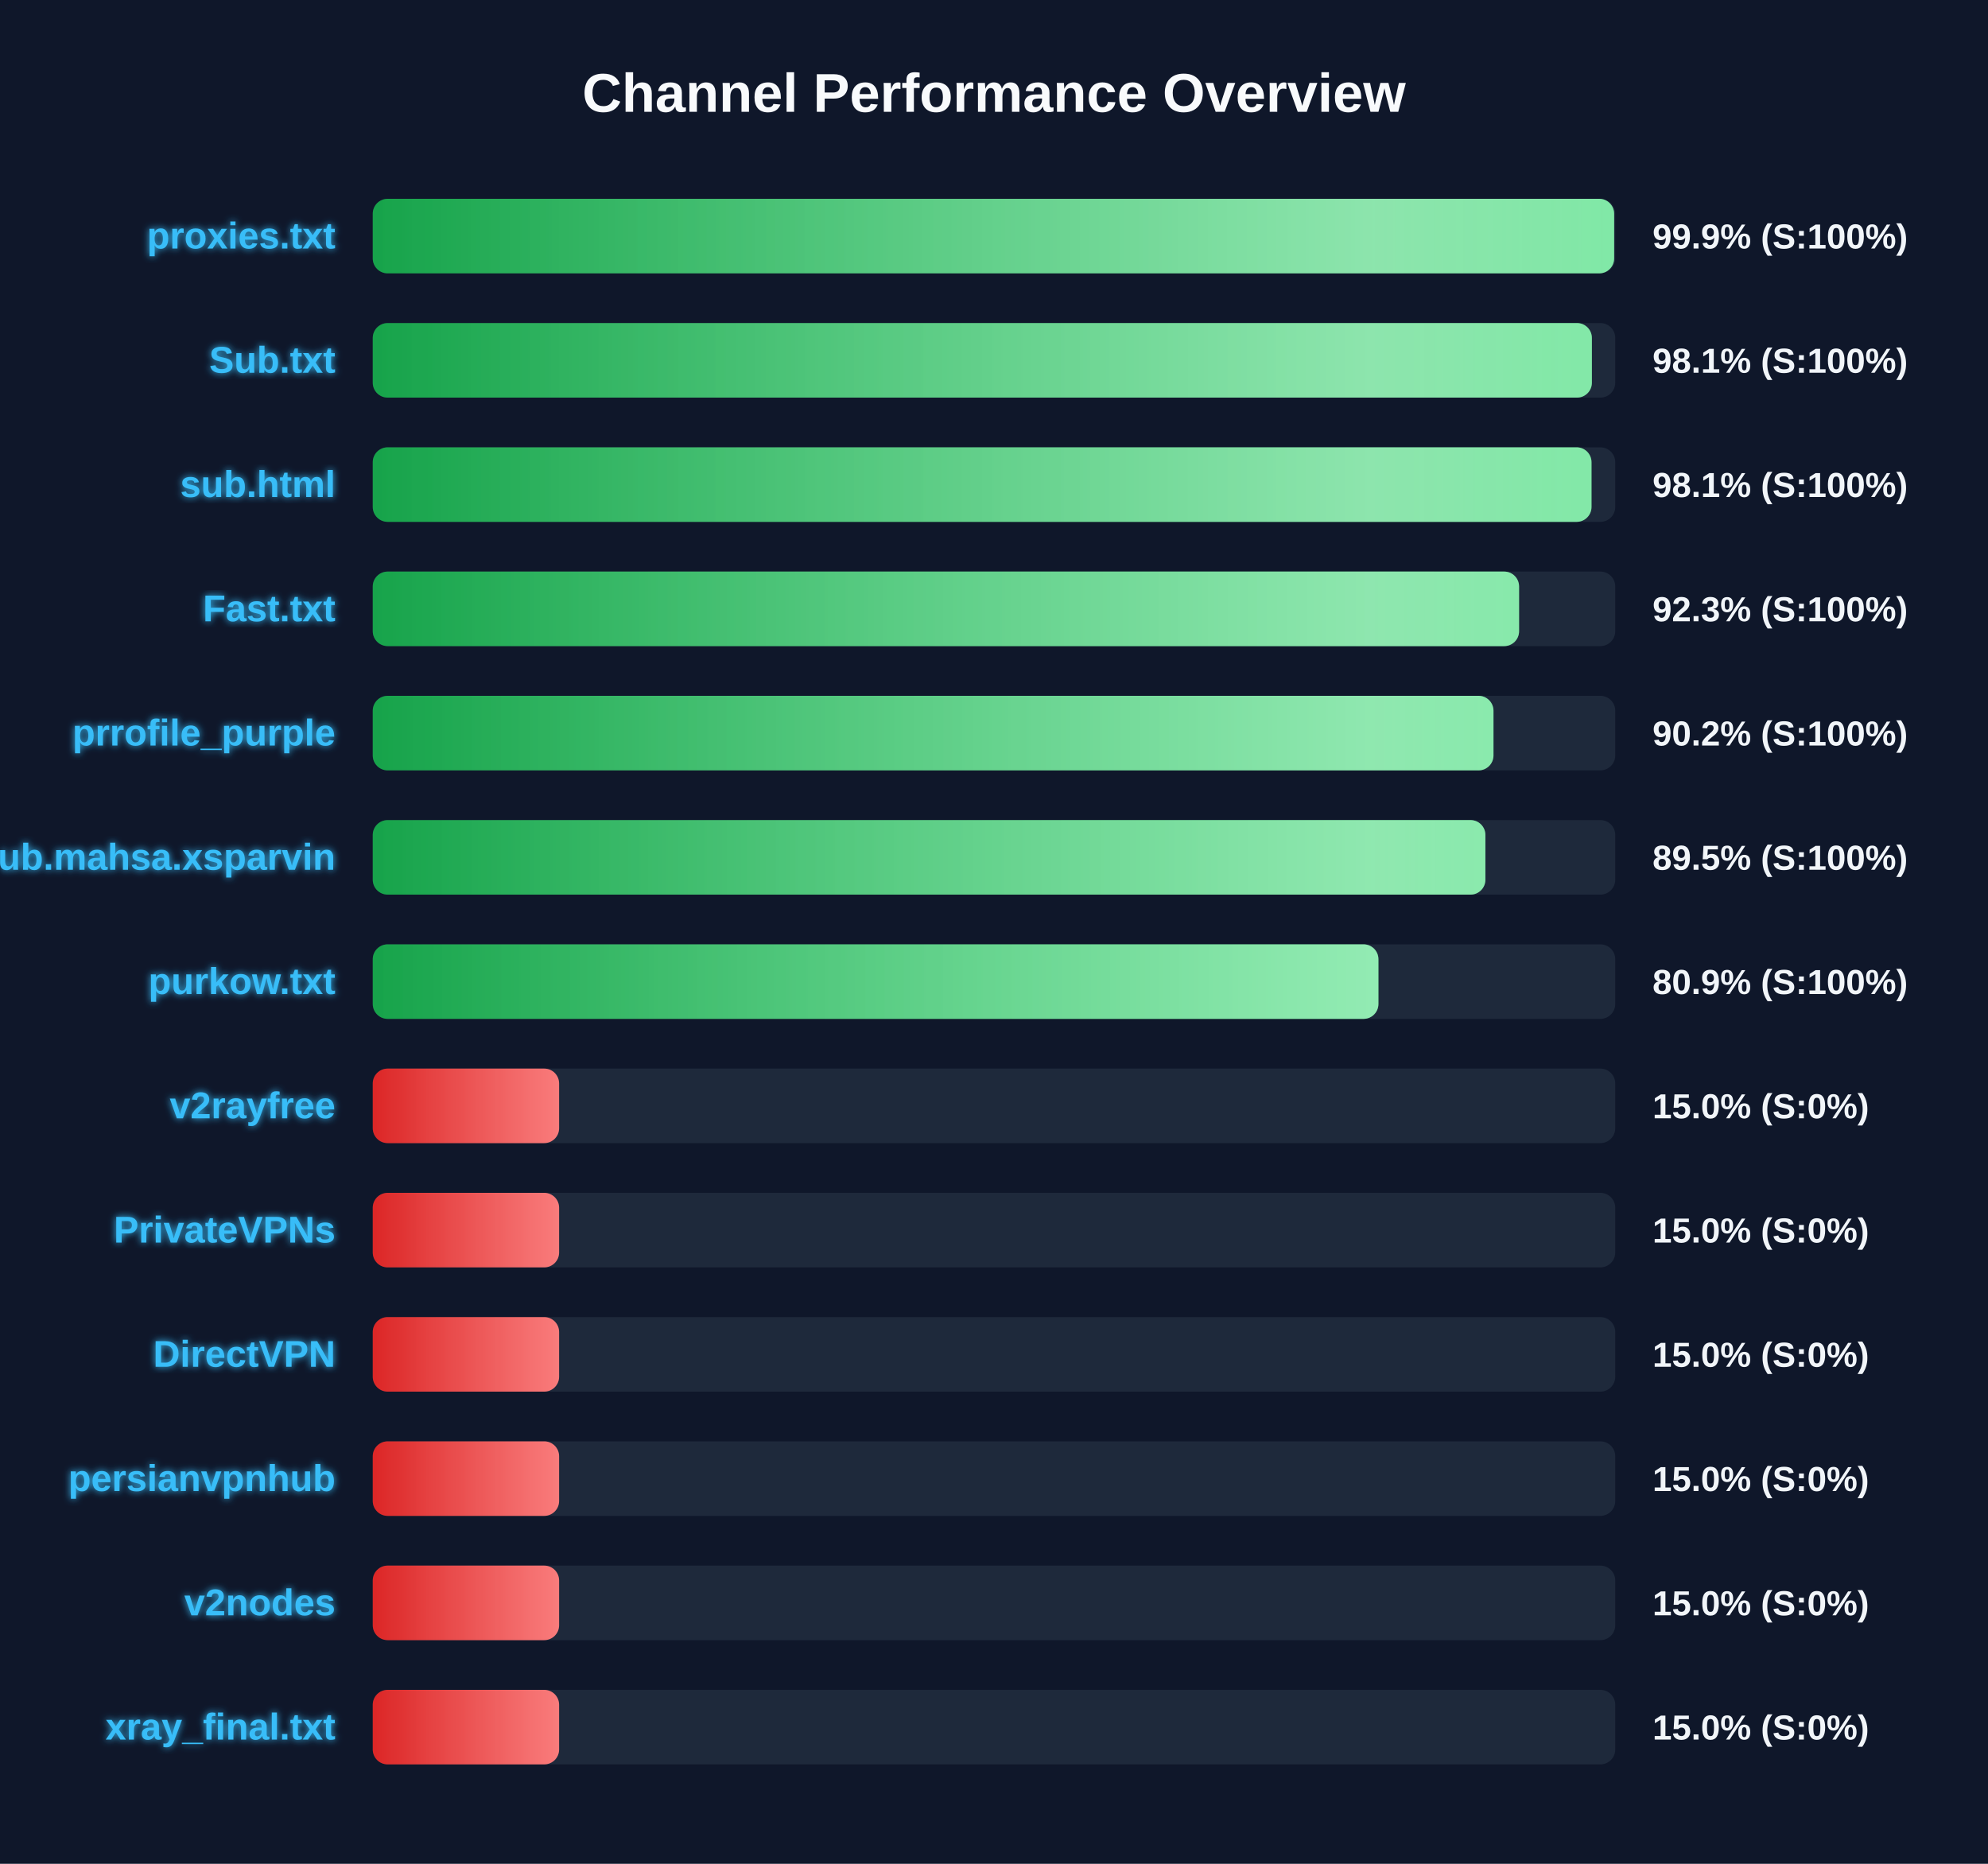
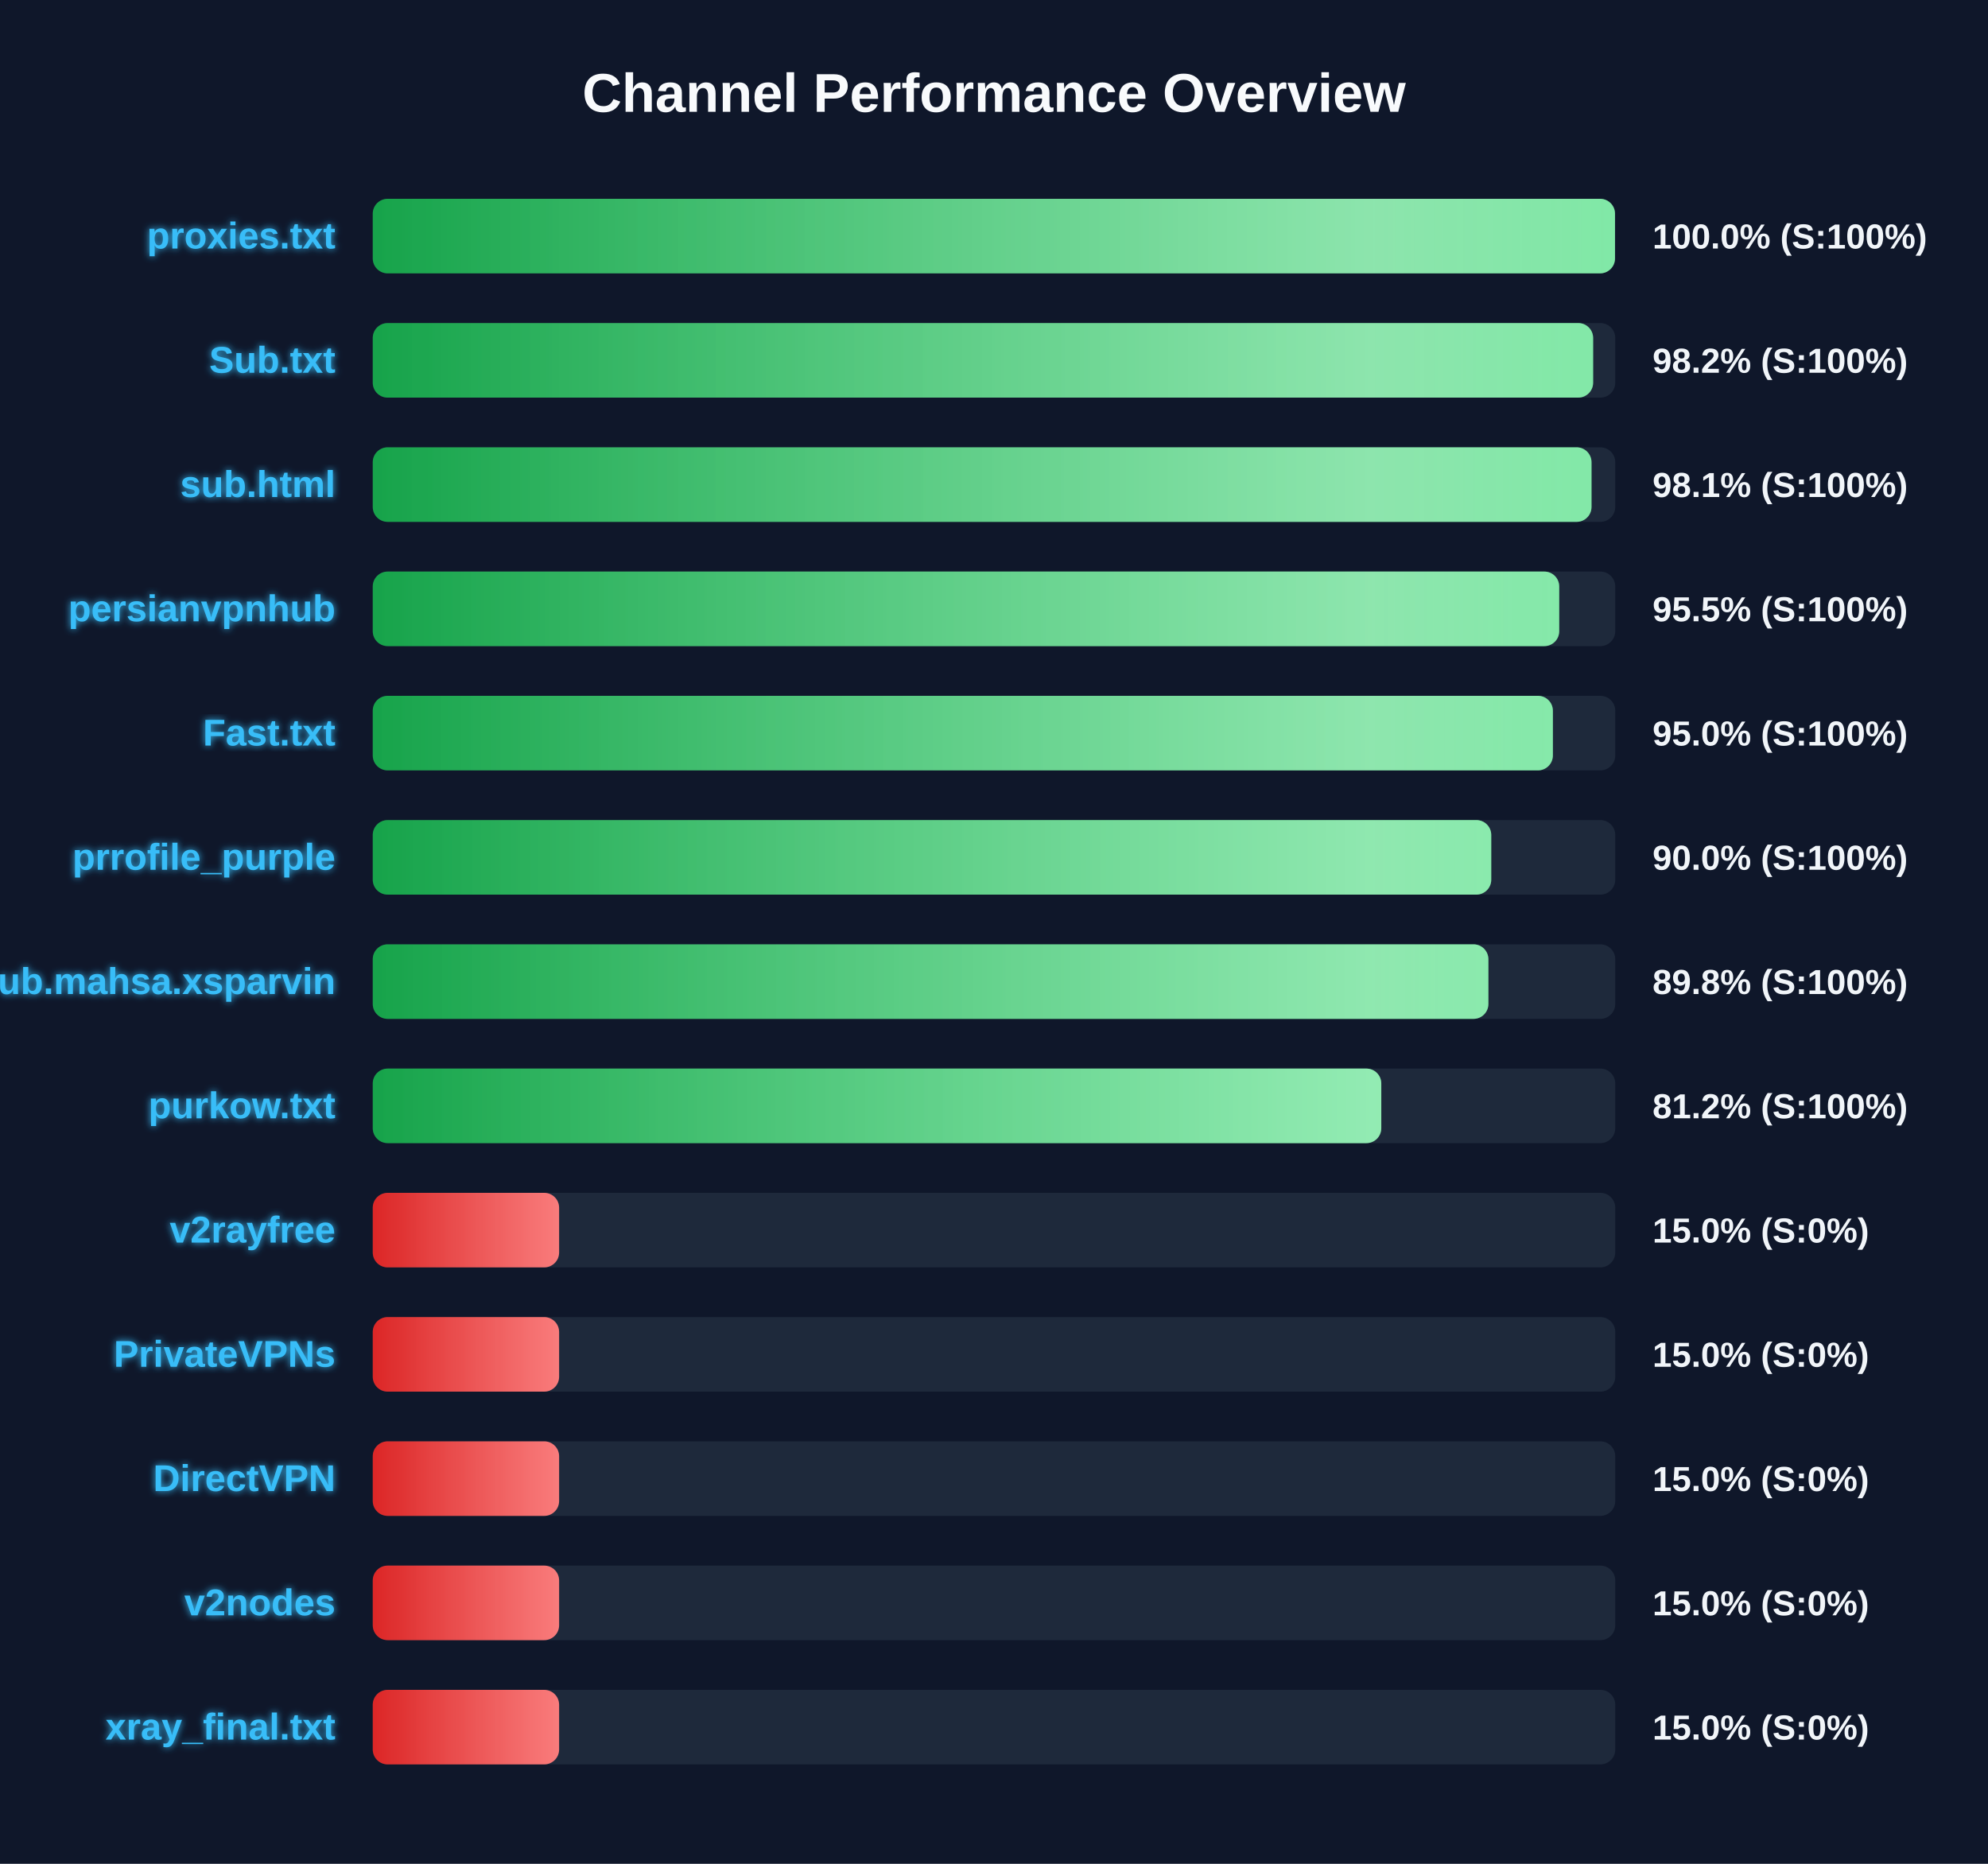
<svg xmlns="http://www.w3.org/2000/svg" width="800" height="750" version="1.1">
  <defs>
    <linearGradient id="grad-green" x1="0%" y1="0%" x2="100%" y2="0%">
      <stop offset="0%" stop-color="#16a34a" />
      <stop offset="100%" stop-color="#4ade80" />
    </linearGradient>
    <linearGradient id="grad-yellow" x1="0%" y1="0%" x2="100%" y2="0%">
      <stop offset="0%" stop-color="#ca8a04" />
      <stop offset="100%" stop-color="#fde047" />
    </linearGradient>
    <linearGradient id="grad-red" x1="0%" y1="0%" x2="100%" y2="0%">
      <stop offset="0%" stop-color="#dc2626" />
      <stop offset="100%" stop-color="#f87171" />
    </linearGradient>
    <linearGradient id="shimmer" x1="0%" y1="0%" x2="100%" y2="0%">
      <stop offset="0%" stop-color="rgba(255,255,255,0)" />
      <stop offset="50%" stop-color="rgba(255,255,255,0.4)" />
      <stop offset="100%" stop-color="rgba(255,255,255,0)" />
    </linearGradient>
    <filter id="glow" x="-20%" y="-20%" width="140%" height="140%">
      <feGaussianBlur stdDeviation="1.5" result="blur" />
      <feComposite in="SourceGraphic" in2="blur" operator="over" />
    </filter>
  </defs>
  <style>
        .bg-rect { fill: #0f172a; }
        .title { font: bold 22px 'Segoe UI', Arial, sans-serif; fill: #f8fafc; }
        .row { font: bold 15px 'Segoe UI', Arial, sans-serif; fill: #38bdf8; filter: url(#glow); }
        .score { font: bold 14px 'Segoe UI', Arial, sans-serif; fill: #f1f5f9; }
        @keyframes shimmer-anim {
            0% { transform: translateX(-100%); }
            100% { transform: translateX(200%); }
        }
        .shimmer-rect {
            animation: shimmer-anim 2.5s infinite linear;
        }
    </style>
  <rect width="100%" height="100%" class="bg-rect" />
  <text x="400" y="45" text-anchor="middle" class="title">Channel Performance Overview</text>
  <rect x="150" y="80" width="500" height="30" fill="#1e293b" rx="6" />
  <clipPath id="clip-0">
-     <rect x="150" y="80" width="499.55" height="30" rx="6" />
+     <rect x="150" y="80" width="499.9" height="30" rx="6" />
  </clipPath>
-   <rect x="150" y="80" width="499.55" height="30" fill="url(#grad-green)" rx="6" />
+   <rect x="150" y="80" width="499.9" height="30" fill="url(#grad-green)" rx="6" />
  <g clip-path="url(#clip-0)">
    <rect x="150" y="80" width="100%" height="30" fill="url(#shimmer)" class="shimmer-rect" />
  </g>
  <text x="135" y="100" text-anchor="end" class="row">proxies.txt</text>
-   <text x="665" y="100" text-anchor="start" class="score">99.9% (S:100%)</text>
+   <text x="665" y="100" text-anchor="start" class="score">100.0% (S:100%)</text>
  <rect x="150" y="130" width="500" height="30" fill="#1e293b" rx="6" />
  <clipPath id="clip-1">
-     <rect x="150" y="130" width="490.6" height="30" rx="6" />
+     <rect x="150" y="130" width="491.1" height="30" rx="6" />
  </clipPath>
-   <rect x="150" y="130" width="490.6" height="30" fill="url(#grad-green)" rx="6" />
+   <rect x="150" y="130" width="491.1" height="30" fill="url(#grad-green)" rx="6" />
  <g clip-path="url(#clip-1)">
    <rect x="150" y="130" width="100%" height="30" fill="url(#shimmer)" class="shimmer-rect" />
  </g>
  <text x="135" y="150" text-anchor="end" class="row">Sub.txt</text>
-   <text x="665" y="150" text-anchor="start" class="score">98.1% (S:100%)</text>
+   <text x="665" y="150" text-anchor="start" class="score">98.2% (S:100%)</text>
  <rect x="150" y="180" width="500" height="30" fill="#1e293b" rx="6" />
  <clipPath id="clip-2">
    <rect x="150" y="180" width="490.45" height="30" rx="6" />
  </clipPath>
  <rect x="150" y="180" width="490.45" height="30" fill="url(#grad-green)" rx="6" />
  <g clip-path="url(#clip-2)">
    <rect x="150" y="180" width="100%" height="30" fill="url(#shimmer)" class="shimmer-rect" />
  </g>
  <text x="135" y="200" text-anchor="end" class="row">sub.html</text>
  <text x="665" y="200" text-anchor="start" class="score">98.1% (S:100%)</text>
  <rect x="150" y="230" width="500" height="30" fill="#1e293b" rx="6" />
  <clipPath id="clip-3">
-     <rect x="150" y="230" width="461.3" height="30" rx="6" />
+     <rect x="150" y="230" width="477.45" height="30" rx="6" />
  </clipPath>
-   <rect x="150" y="230" width="461.3" height="30" fill="url(#grad-green)" rx="6" />
+   <rect x="150" y="230" width="477.45" height="30" fill="url(#grad-green)" rx="6" />
  <g clip-path="url(#clip-3)">
    <rect x="150" y="230" width="100%" height="30" fill="url(#shimmer)" class="shimmer-rect" />
  </g>
-   <text x="135" y="250" text-anchor="end" class="row">Fast.txt</text>
-   <text x="665" y="250" text-anchor="start" class="score">92.3% (S:100%)</text>
+   <text x="135" y="250" text-anchor="end" class="row">persianvpnhub</text>
+   <text x="665" y="250" text-anchor="start" class="score">95.5% (S:100%)</text>
  <rect x="150" y="280" width="500" height="30" fill="#1e293b" rx="6" />
  <clipPath id="clip-4">
-     <rect x="150" y="280" width="451.0" height="30" rx="6" />
+     <rect x="150" y="280" width="474.9" height="30" rx="6" />
  </clipPath>
-   <rect x="150" y="280" width="451.0" height="30" fill="url(#grad-green)" rx="6" />
+   <rect x="150" y="280" width="474.9" height="30" fill="url(#grad-green)" rx="6" />
  <g clip-path="url(#clip-4)">
    <rect x="150" y="280" width="100%" height="30" fill="url(#shimmer)" class="shimmer-rect" />
  </g>
-   <text x="135" y="300" text-anchor="end" class="row">prrofile_purple</text>
-   <text x="665" y="300" text-anchor="start" class="score">90.2% (S:100%)</text>
+   <text x="135" y="300" text-anchor="end" class="row">Fast.txt</text>
+   <text x="665" y="300" text-anchor="start" class="score">95.0% (S:100%)</text>
  <rect x="150" y="330" width="500" height="30" fill="#1e293b" rx="6" />
  <clipPath id="clip-5">
-     <rect x="150" y="330" width="447.75" height="30" rx="6" />
+     <rect x="150" y="330" width="450.1" height="30" rx="6" />
  </clipPath>
-   <rect x="150" y="330" width="447.75" height="30" fill="url(#grad-green)" rx="6" />
+   <rect x="150" y="330" width="450.1" height="30" fill="url(#grad-green)" rx="6" />
  <g clip-path="url(#clip-5)">
    <rect x="150" y="330" width="100%" height="30" fill="url(#shimmer)" class="shimmer-rect" />
  </g>
-   <text x="135" y="350" text-anchor="end" class="row">Sub.mahsa.xsparvin</text>
-   <text x="665" y="350" text-anchor="start" class="score">89.5% (S:100%)</text>
+   <text x="135" y="350" text-anchor="end" class="row">prrofile_purple</text>
+   <text x="665" y="350" text-anchor="start" class="score">90.0% (S:100%)</text>
  <rect x="150" y="380" width="500" height="30" fill="#1e293b" rx="6" />
  <clipPath id="clip-6">
-     <rect x="150" y="380" width="404.7" height="30" rx="6" />
+     <rect x="150" y="380" width="448.95" height="30" rx="6" />
  </clipPath>
-   <rect x="150" y="380" width="404.7" height="30" fill="url(#grad-green)" rx="6" />
+   <rect x="150" y="380" width="448.95" height="30" fill="url(#grad-green)" rx="6" />
  <g clip-path="url(#clip-6)">
    <rect x="150" y="380" width="100%" height="30" fill="url(#shimmer)" class="shimmer-rect" />
  </g>
-   <text x="135" y="400" text-anchor="end" class="row">purkow.txt</text>
-   <text x="665" y="400" text-anchor="start" class="score">80.9% (S:100%)</text>
+   <text x="135" y="400" text-anchor="end" class="row">Sub.mahsa.xsparvin</text>
+   <text x="665" y="400" text-anchor="start" class="score">89.8% (S:100%)</text>
  <rect x="150" y="430" width="500" height="30" fill="#1e293b" rx="6" />
  <clipPath id="clip-7">
-     <rect x="150" y="430" width="75.0" height="30" rx="6" />
+     <rect x="150" y="430" width="405.85" height="30" rx="6" />
  </clipPath>
-   <rect x="150" y="430" width="75.0" height="30" fill="url(#grad-red)" rx="6" />
+   <rect x="150" y="430" width="405.85" height="30" fill="url(#grad-green)" rx="6" />
  <g clip-path="url(#clip-7)">
    <rect x="150" y="430" width="100%" height="30" fill="url(#shimmer)" class="shimmer-rect" />
  </g>
-   <text x="135" y="450" text-anchor="end" class="row">v2rayfree</text>
-   <text x="665" y="450" text-anchor="start" class="score">15.0% (S:0%)</text>
+   <text x="135" y="450" text-anchor="end" class="row">purkow.txt</text>
+   <text x="665" y="450" text-anchor="start" class="score">81.2% (S:100%)</text>
  <rect x="150" y="480" width="500" height="30" fill="#1e293b" rx="6" />
  <clipPath id="clip-8">
    <rect x="150" y="480" width="75.0" height="30" rx="6" />
  </clipPath>
  <rect x="150" y="480" width="75.0" height="30" fill="url(#grad-red)" rx="6" />
  <g clip-path="url(#clip-8)">
    <rect x="150" y="480" width="100%" height="30" fill="url(#shimmer)" class="shimmer-rect" />
  </g>
-   <text x="135" y="500" text-anchor="end" class="row">PrivateVPNs</text>
+   <text x="135" y="500" text-anchor="end" class="row">v2rayfree</text>
  <text x="665" y="500" text-anchor="start" class="score">15.0% (S:0%)</text>
  <rect x="150" y="530" width="500" height="30" fill="#1e293b" rx="6" />
  <clipPath id="clip-9">
    <rect x="150" y="530" width="75.0" height="30" rx="6" />
  </clipPath>
  <rect x="150" y="530" width="75.0" height="30" fill="url(#grad-red)" rx="6" />
  <g clip-path="url(#clip-9)">
    <rect x="150" y="530" width="100%" height="30" fill="url(#shimmer)" class="shimmer-rect" />
  </g>
-   <text x="135" y="550" text-anchor="end" class="row">DirectVPN</text>
+   <text x="135" y="550" text-anchor="end" class="row">PrivateVPNs</text>
  <text x="665" y="550" text-anchor="start" class="score">15.0% (S:0%)</text>
  <rect x="150" y="580" width="500" height="30" fill="#1e293b" rx="6" />
  <clipPath id="clip-10">
    <rect x="150" y="580" width="75.0" height="30" rx="6" />
  </clipPath>
  <rect x="150" y="580" width="75.0" height="30" fill="url(#grad-red)" rx="6" />
  <g clip-path="url(#clip-10)">
    <rect x="150" y="580" width="100%" height="30" fill="url(#shimmer)" class="shimmer-rect" />
  </g>
-   <text x="135" y="600" text-anchor="end" class="row">persianvpnhub</text>
+   <text x="135" y="600" text-anchor="end" class="row">DirectVPN</text>
  <text x="665" y="600" text-anchor="start" class="score">15.0% (S:0%)</text>
  <rect x="150" y="630" width="500" height="30" fill="#1e293b" rx="6" />
  <clipPath id="clip-11">
    <rect x="150" y="630" width="75.0" height="30" rx="6" />
  </clipPath>
  <rect x="150" y="630" width="75.0" height="30" fill="url(#grad-red)" rx="6" />
  <g clip-path="url(#clip-11)">
    <rect x="150" y="630" width="100%" height="30" fill="url(#shimmer)" class="shimmer-rect" />
  </g>
  <text x="135" y="650" text-anchor="end" class="row">v2nodes</text>
  <text x="665" y="650" text-anchor="start" class="score">15.0% (S:0%)</text>
  <rect x="150" y="680" width="500" height="30" fill="#1e293b" rx="6" />
  <clipPath id="clip-12">
    <rect x="150" y="680" width="75.0" height="30" rx="6" />
  </clipPath>
  <rect x="150" y="680" width="75.0" height="30" fill="url(#grad-red)" rx="6" />
  <g clip-path="url(#clip-12)">
    <rect x="150" y="680" width="100%" height="30" fill="url(#shimmer)" class="shimmer-rect" />
  </g>
  <text x="135" y="700" text-anchor="end" class="row">xray_final.txt</text>
  <text x="665" y="700" text-anchor="start" class="score">15.0% (S:0%)</text>
</svg>
